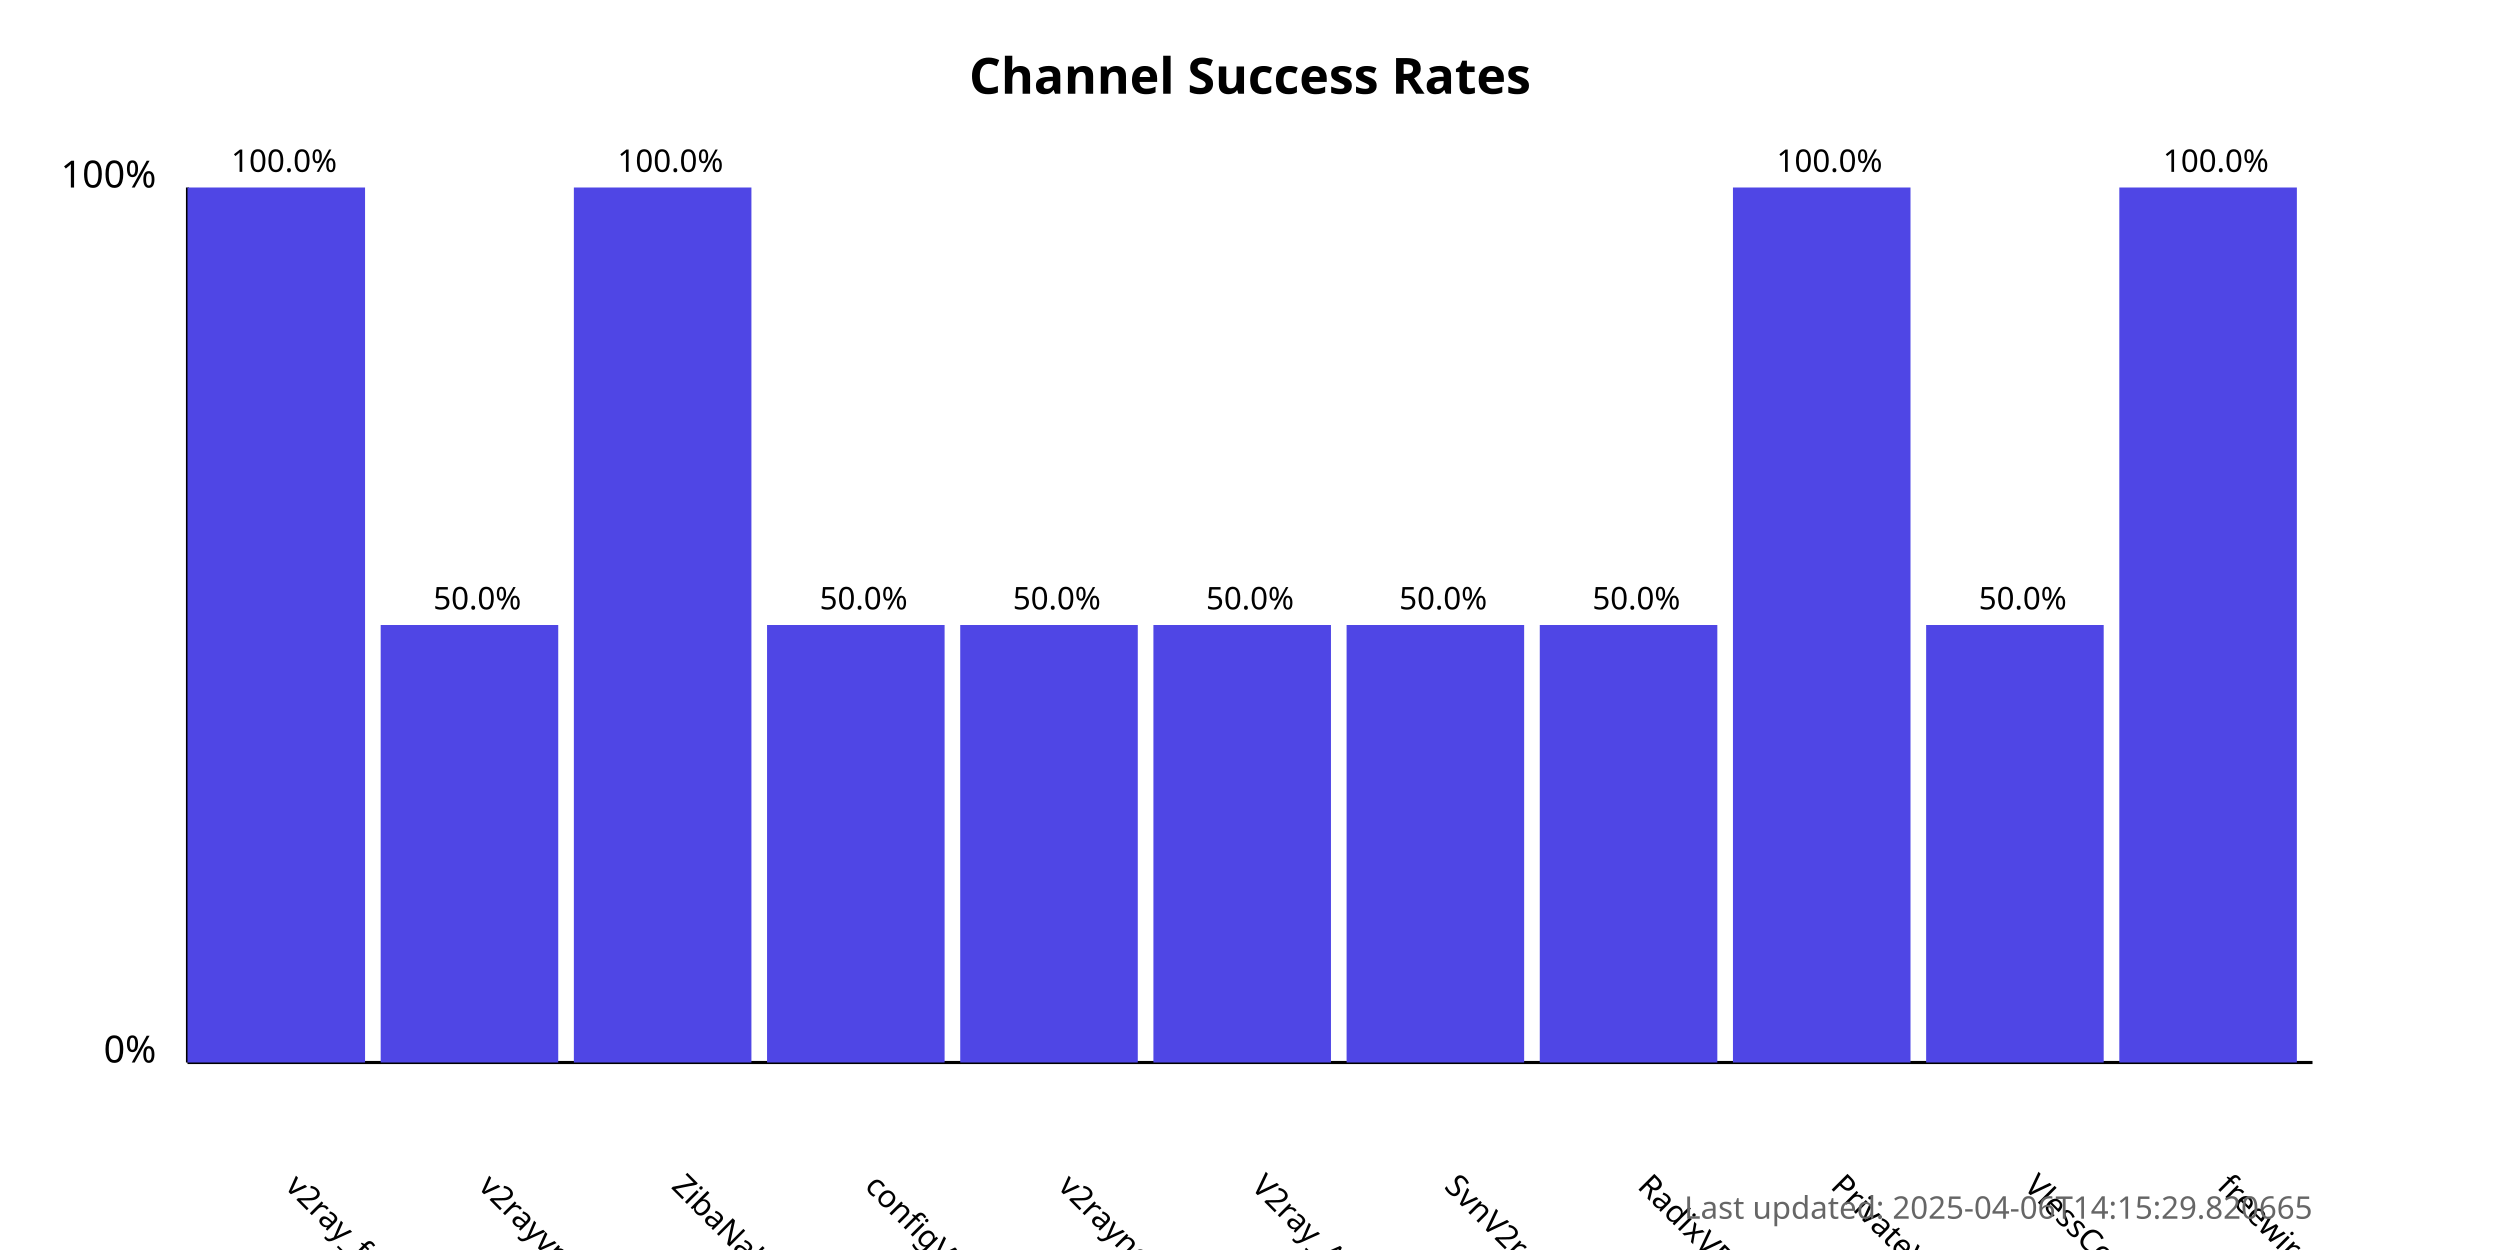
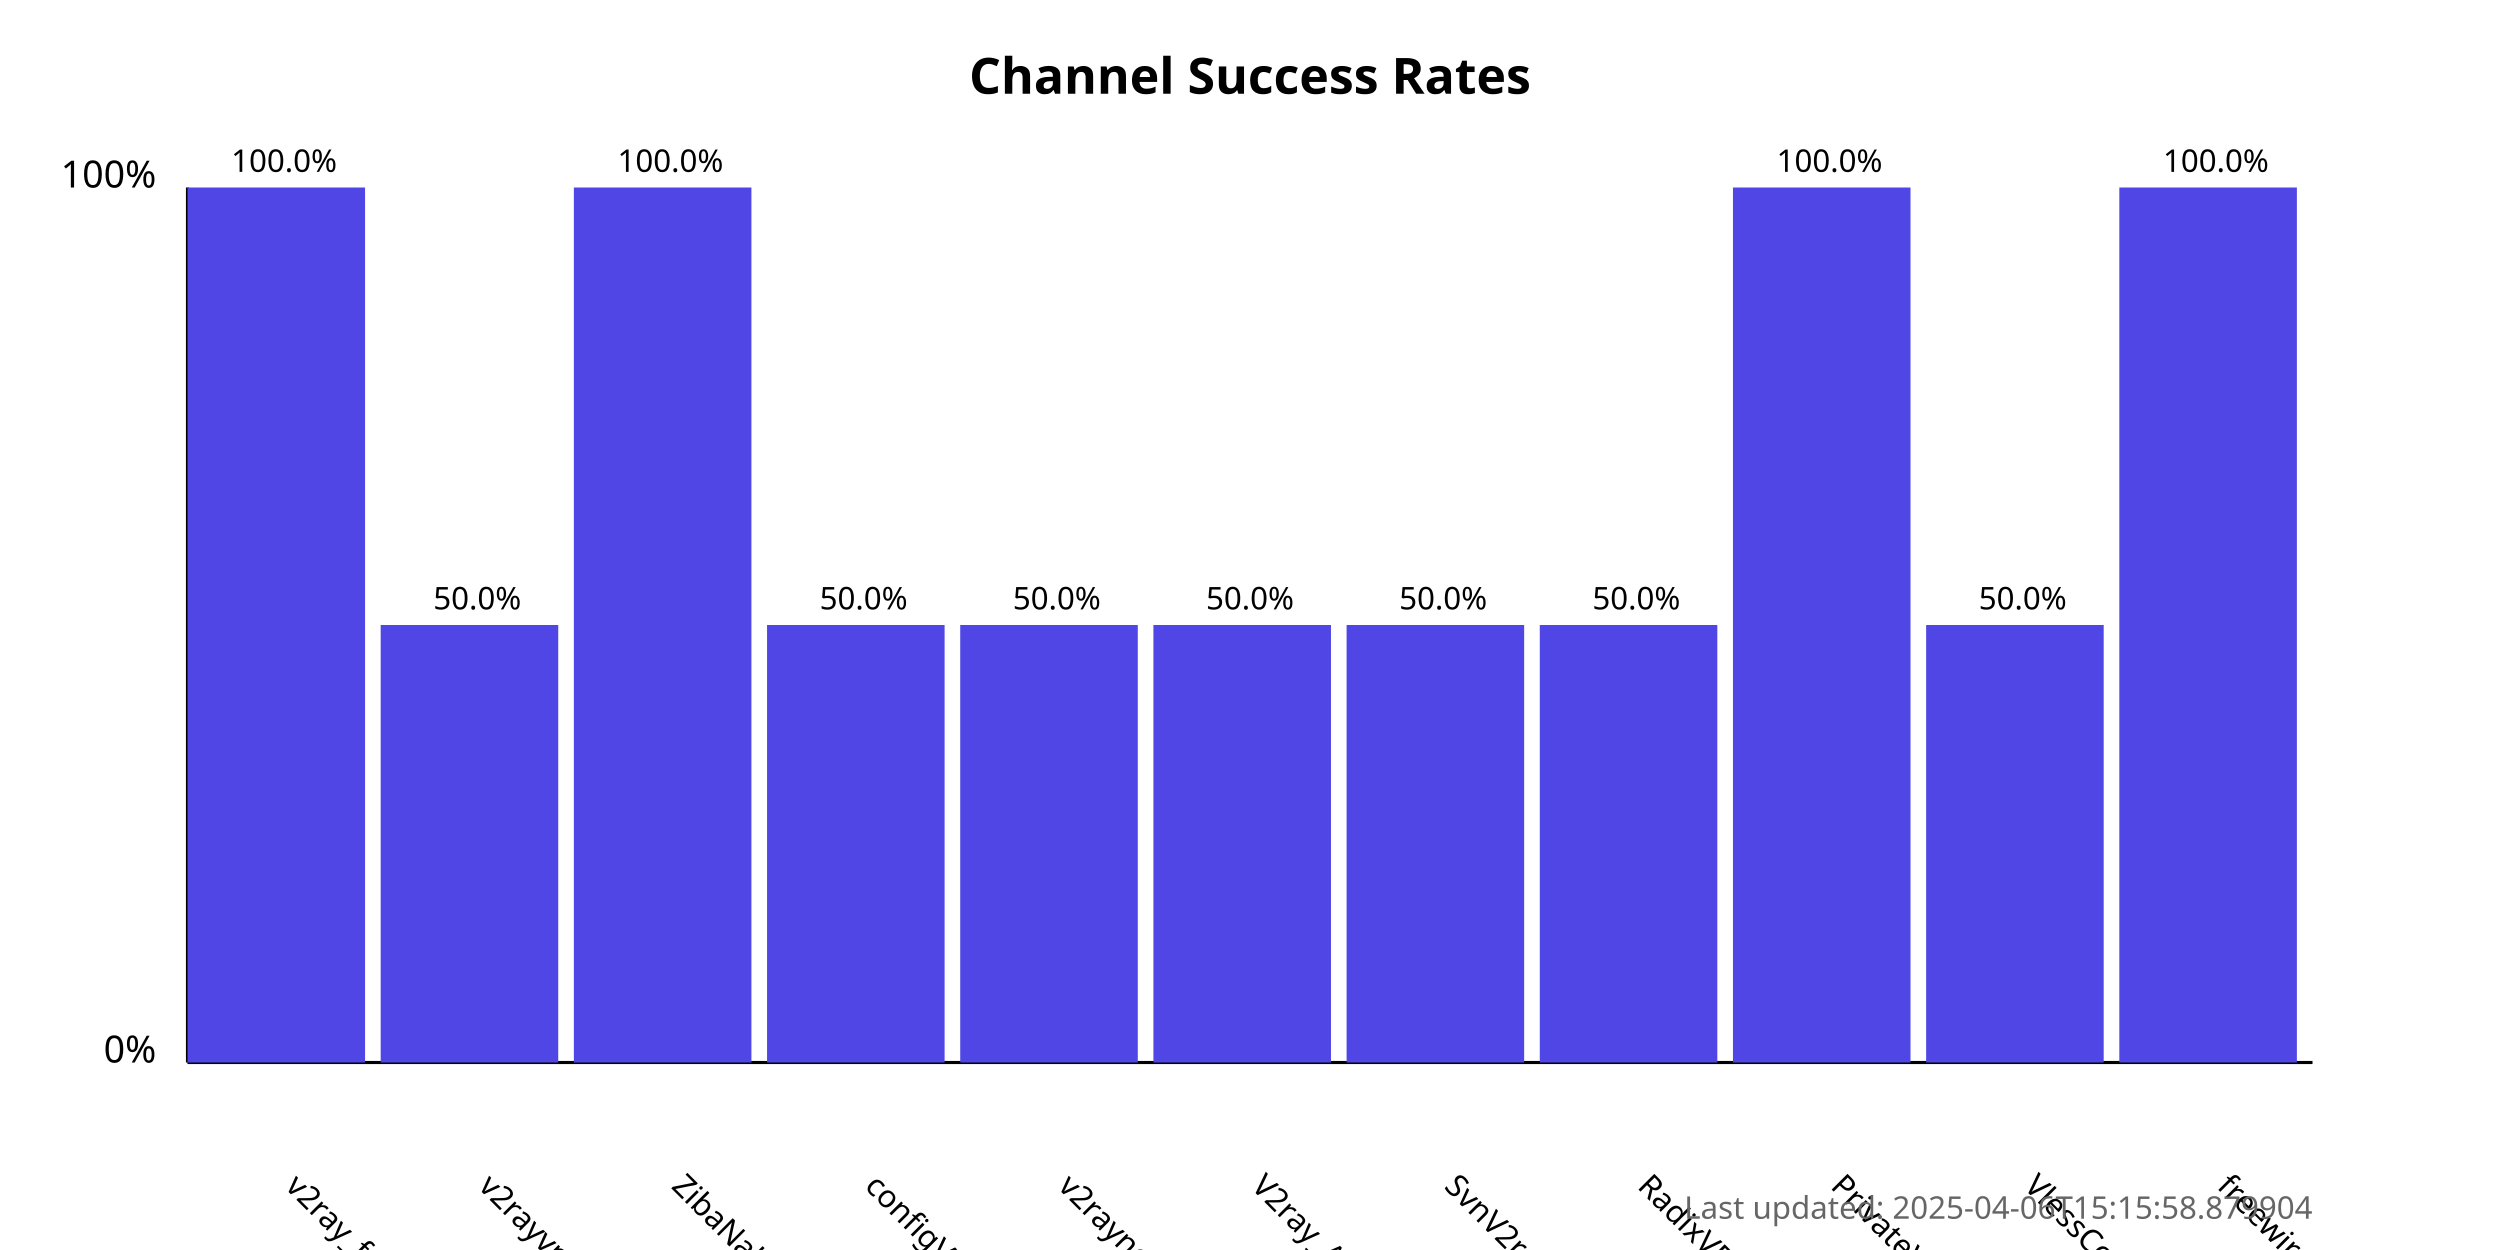
<svg xmlns="http://www.w3.org/2000/svg" width="800" height="400">
  <style>
            .chart-title { font: bold 16px sans-serif; }
            .axis-label { font: 12px sans-serif; }
            .tick-label { font: 10px sans-serif; }
            .bar { fill: #4f46e5; }
            .bar:hover { fill: #6366f1; }
            .timestamp { font: 10px sans-serif; fill: #666; }
        </style>
  <text x="400.0" y="30" text-anchor="middle" class="chart-title">
            Channel Success Rates
        </text>
  <line x1="60" y1="340" x2="60" y2="60" stroke="black" stroke-width="1" />
  <line x1="60" y1="340" x2="740" y2="340" stroke="black" stroke-width="1" />
  <text x="50" y="340" text-anchor="end" class="axis-label">0%</text>
  <text x="50" y="60" text-anchor="end" class="axis-label">100%</text>
  <g>
    <rect x="60" y="60.0" width="56.818" height="280.0" class="bar" />
    <text x="90.909" y="380" transform="rotate(45, 90.90909, 380)" text-anchor="start" class="tick-label">
                v2ray_free_conf
            </text>
    <text x="90.909" y="55.0" text-anchor="middle" class="tick-label">
                100.0%
            </text>
  </g>
  <g>
    <rect x="121.818" y="200.0" width="56.818" height="140.0" class="bar" />
    <text x="152.727" y="380" transform="rotate(45, 152.7273, 380)" text-anchor="start" class="tick-label">
                v2rayvpno
            </text>
    <text x="152.727" y="195.0" text-anchor="middle" class="tick-label">
                50.0%
            </text>
  </g>
  <g>
    <rect x="183.636" y="60.0" width="56.818" height="280.0" class="bar" />
    <text x="214.545" y="380" transform="rotate(45, 214.5455, 380)" text-anchor="start" class="tick-label">
                ZibaNabz
            </text>
    <text x="214.545" y="55.0" text-anchor="middle" class="tick-label">
                100.0%
            </text>
  </g>
  <g>
    <rect x="245.455" y="200.0" width="56.818" height="140.0" class="bar" />
    <text x="276.364" y="380" transform="rotate(45, 276.3636, 380)" text-anchor="start" class="tick-label">
                configV2rayForFree
            </text>
    <text x="276.364" y="195.0" text-anchor="middle" class="tick-label">
                50.0%
            </text>
  </g>
  <g>
    <rect x="307.273" y="200.0" width="56.818" height="140.0" class="bar" />
    <text x="338.182" y="380" transform="rotate(45, 338.1818, 380)" text-anchor="start" class="tick-label">
                v2rayngvpn
            </text>
    <text x="338.182" y="195.0" text-anchor="middle" class="tick-label">
                50.0%
            </text>
  </g>
  <g>
    <rect x="369.091" y="200.0" width="56.818" height="140.0" class="bar" />
    <text x="400.0" y="380" transform="rotate(45, 400.0, 380)" text-anchor="start" class="tick-label">
                V2ray_Alpha
            </text>
    <text x="400.0" y="195.0" text-anchor="middle" class="tick-label">
                50.0%
            </text>
  </g>
  <g>
    <rect x="430.909" y="200.0" width="56.818" height="140.0" class="bar" />
    <text x="461.818" y="380" transform="rotate(45, 461.8182, 380)" text-anchor="start" class="tick-label">
                SvnV2ray
            </text>
    <text x="461.818" y="195.0" text-anchor="middle" class="tick-label">
                50.0%
            </text>
  </g>
  <g>
    <rect x="492.727" y="200.0" width="56.818" height="140.0" class="bar" />
    <text x="523.636" y="380" transform="rotate(45, 523.6364, 380)" text-anchor="start" class="tick-label">
                RadixVPN
            </text>
    <text x="523.636" y="195.0" text-anchor="middle" class="tick-label">
                50.0%
            </text>
  </g>
  <g>
    <rect x="554.545" y="60.0" width="56.818" height="280.0" class="bar" />
    <text x="585.455" y="380" transform="rotate(45, 585.4545, 380)" text-anchor="start" class="tick-label">
                PrivateVPNs
            </text>
    <text x="585.455" y="55.0" text-anchor="middle" class="tick-label">
                100.0%
            </text>
  </g>
  <g>
    <rect x="616.364" y="200.0" width="56.818" height="140.0" class="bar" />
    <text x="647.273" y="380" transform="rotate(45, 647.2727, 380)" text-anchor="start" class="tick-label">
                VlessConfig
            </text>
    <text x="647.273" y="195.0" text-anchor="middle" class="tick-label">
                50.0%
            </text>
  </g>
  <g>
    <rect x="678.182" y="60.0" width="56.818" height="280.0" class="bar" />
    <text x="709.091" y="380" transform="rotate(45, 709.0909, 380)" text-anchor="start" class="tick-label">
                freewireguard
            </text>
    <text x="709.091" y="55.0" text-anchor="middle" class="tick-label">
                100.0%
            </text>
  </g>
  <text x="740" y="390" text-anchor="end" class="timestamp">
-             Last updated: 2025-04-06T14:15:29.820665
+             Last updated: 2025-04-06T15:15:58.879904
        </text>
</svg>
